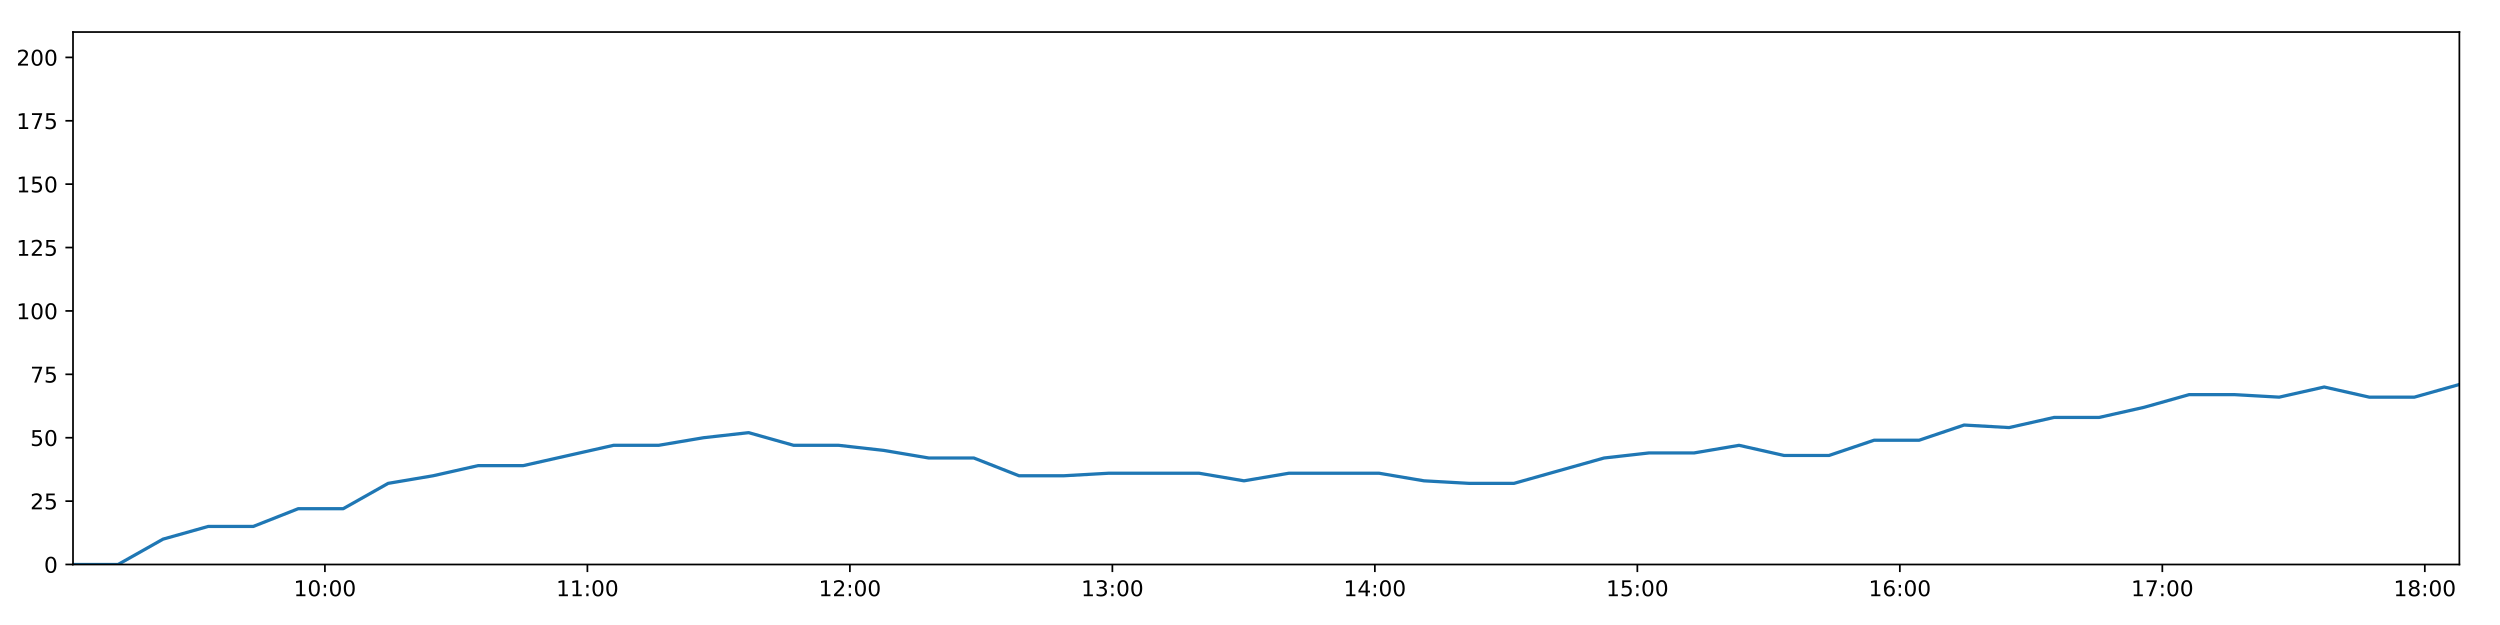
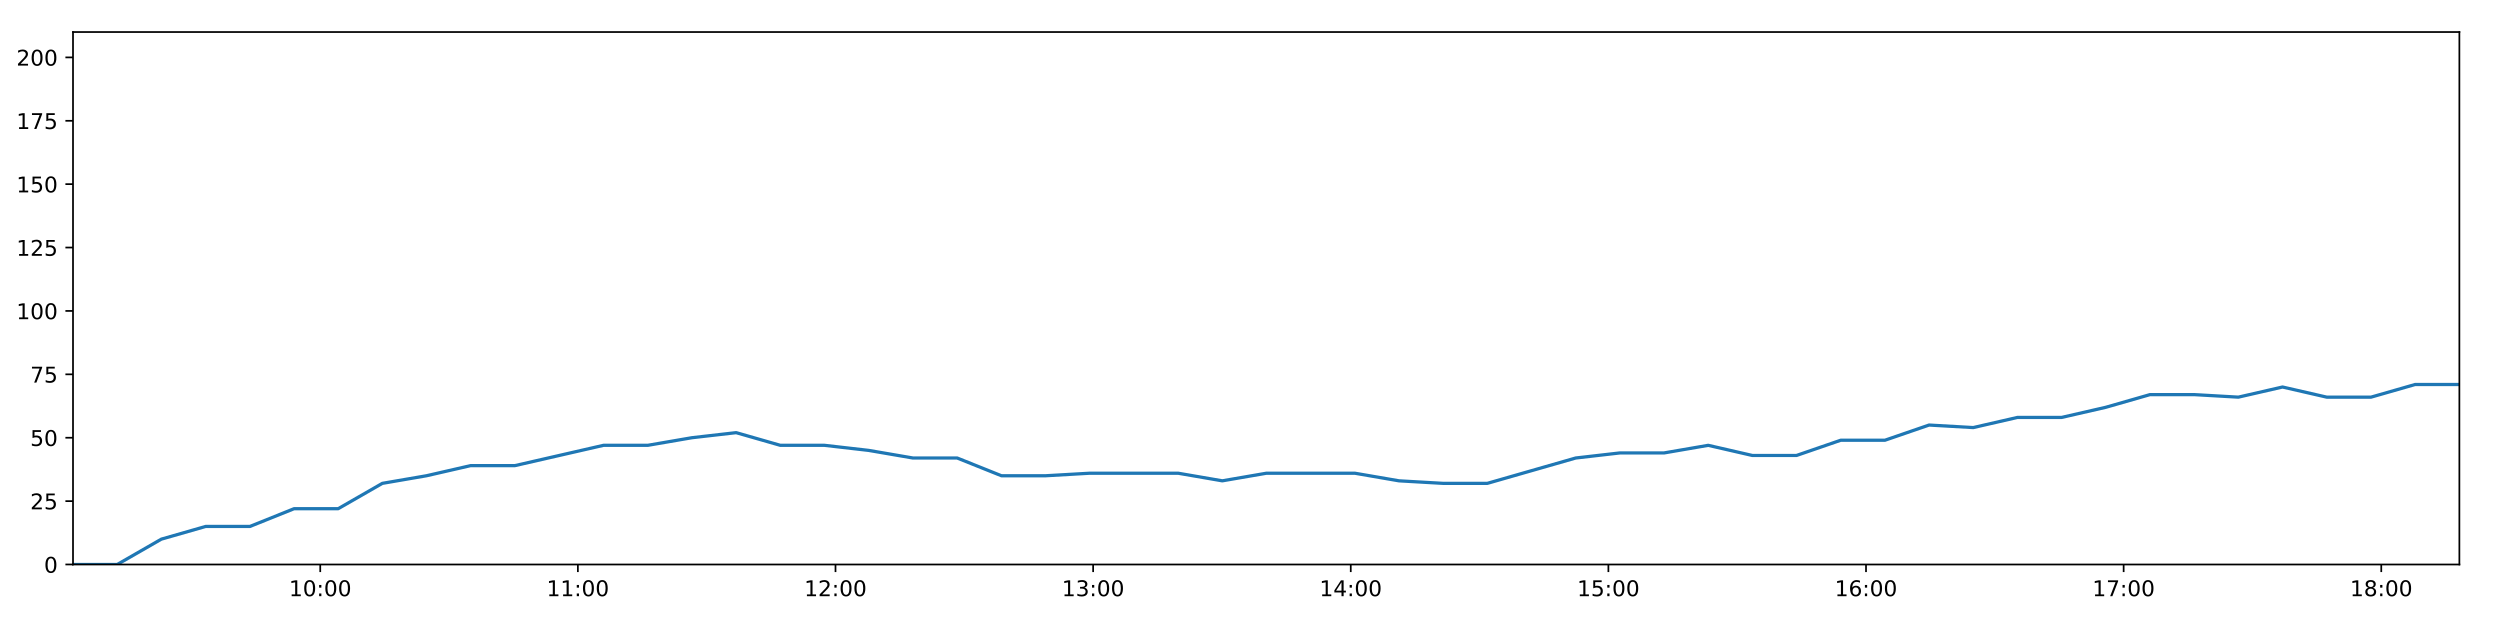
<svg xmlns="http://www.w3.org/2000/svg" xmlns:xlink="http://www.w3.org/1999/xlink" height="288pt" version="1.1" viewBox="0 0 1152 288" width="1152pt">
  <defs>
    <style type="text/css">
*{stroke-linecap:butt;stroke-linejoin:round;}
  </style>
  </defs>
  <g id="figure_1">
    <g id="patch_1">
      <path d="M 0 288  L 1152 288  L 1152 0  L 0 0  z " style="fill:#ffffff;" />
    </g>
    <g id="axes_1">
      <g id="patch_2">
        <path d="M 33.64 260.12  L 1133.28 260.12  L 1133.28 14.76  L 33.64 14.76  z " style="fill:#ffffff;" />
      </g>
      <g id="matplotlib.axis_1">
        <g id="xtick_1">
          <g id="line2d_1">
            <defs>
-               <path d="M 0 0  L 0 3.5  " id="mc57de98115" style="stroke:#000000;stroke-width:0.8;" />
-             </defs>
-             <g>
-               <use style="stroke:#000000;stroke-width:0.8;" x="149.719" xlink:href="#mc57de98115" y="260.12" />
+               <path d="M 0 0  L 0 3.5  " id="m4054f29b40" style="stroke:#000000;stroke-width:0.8;" />
+             </defs>
+             <g>
+               <use style="stroke:#000000;stroke-width:0.8;" x="147.569" xlink:href="#m4054f29b40" y="260.12" />
            </g>
          </g>
          <g id="text_1">
            <defs>
              <path d="M 12.406 8.297  L 28.516 8.297  L 28.516 63.922  L 10.984 60.406  L 10.984 69.391  L 28.422 72.906  L 38.281 72.906  L 38.281 8.297  L 54.391 8.297  L 54.391 0  L 12.406 0  z " id="DejaVuSans-49" />
              <path d="M 31.781 66.406  Q 24.172 66.406 20.328 58.906  Q 16.5 51.422 16.5 36.375  Q 16.5 21.391 20.328 13.891  Q 24.172 6.391 31.781 6.391  Q 39.453 6.391 43.281 13.891  Q 47.125 21.391 47.125 36.375  Q 47.125 51.422 43.281 58.906  Q 39.453 66.406 31.781 66.406  z M 31.781 74.219  Q 44.047 74.219 50.516 64.516  Q 56.984 54.828 56.984 36.375  Q 56.984 17.969 50.516 8.266  Q 44.047 -1.422 31.781 -1.422  Q 19.531 -1.422 13.062 8.266  Q 6.594 17.969 6.594 36.375  Q 6.594 54.828 13.062 64.516  Q 19.531 74.219 31.781 74.219  z " id="DejaVuSans-48" />
              <path d="M 11.719 12.406  L 22.016 12.406  L 22.016 0  L 11.719 0  z M 11.719 51.703  L 22.016 51.703  L 22.016 39.312  L 11.719 39.312  z " id="DejaVuSans-58" />
            </defs>
-             <g transform="translate(135.3094 274.7184)scale(0.1 -0.1)">
+             <g transform="translate(133.16 274.7184)scale(0.1 -0.1)">
              <use xlink:href="#DejaVuSans-49" />
              <use x="63.623" xlink:href="#DejaVuSans-48" />
              <use x="127.246" xlink:href="#DejaVuSans-58" />
              <use x="160.938" xlink:href="#DejaVuSans-48" />
              <use x="224.561" xlink:href="#DejaVuSans-48" />
            </g>
          </g>
        </g>
        <g id="xtick_2">
          <g id="line2d_2">
            <g>
-               <use style="stroke:#000000;stroke-width:0.8;" x="270.673" xlink:href="#mc57de98115" y="260.12" />
+               <use style="stroke:#000000;stroke-width:0.8;" x="266.284" xlink:href="#m4054f29b40" y="260.12" />
            </g>
          </g>
          <g id="text_2">
-             <g transform="translate(256.264 274.7184)scale(0.1 -0.1)">
+             <g transform="translate(251.8749 274.7184)scale(0.1 -0.1)">
              <use xlink:href="#DejaVuSans-49" />
              <use x="63.623" xlink:href="#DejaVuSans-49" />
              <use x="127.246" xlink:href="#DejaVuSans-58" />
              <use x="160.938" xlink:href="#DejaVuSans-48" />
              <use x="224.561" xlink:href="#DejaVuSans-48" />
            </g>
          </g>
        </g>
        <g id="xtick_3">
          <g id="line2d_3">
            <g>
-               <use style="stroke:#000000;stroke-width:0.8;" x="391.628" xlink:href="#mc57de98115" y="260.12" />
+               <use style="stroke:#000000;stroke-width:0.8;" x="384.999" xlink:href="#m4054f29b40" y="260.12" />
            </g>
          </g>
          <g id="text_3">
            <defs>
              <path d="M 19.188 8.297  L 53.609 8.297  L 53.609 0  L 7.328 0  L 7.328 8.297  Q 12.938 14.109 22.625 23.891  Q 32.328 33.688 34.812 36.531  Q 39.547 41.844 41.422 45.531  Q 43.312 49.219 43.312 52.781  Q 43.312 58.594 39.234 62.25  Q 35.156 65.922 28.609 65.922  Q 23.969 65.922 18.812 64.312  Q 13.672 62.703 7.812 59.422  L 7.812 69.391  Q 13.766 71.781 18.938 73  Q 24.125 74.219 28.422 74.219  Q 39.75 74.219 46.484 68.547  Q 53.219 62.891 53.219 53.422  Q 53.219 48.922 51.531 44.891  Q 49.859 40.875 45.406 35.406  Q 44.188 33.984 37.641 27.219  Q 31.109 20.453 19.188 8.297  z " id="DejaVuSans-50" />
            </defs>
-             <g transform="translate(377.2185 274.7184)scale(0.1 -0.1)">
+             <g transform="translate(370.5898 274.7184)scale(0.1 -0.1)">
              <use xlink:href="#DejaVuSans-49" />
              <use x="63.623" xlink:href="#DejaVuSans-50" />
              <use x="127.246" xlink:href="#DejaVuSans-58" />
              <use x="160.938" xlink:href="#DejaVuSans-48" />
              <use x="224.561" xlink:href="#DejaVuSans-48" />
            </g>
          </g>
        </g>
        <g id="xtick_4">
          <g id="line2d_4">
            <g>
-               <use style="stroke:#000000;stroke-width:0.8;" x="512.582" xlink:href="#mc57de98115" y="260.12" />
+               <use style="stroke:#000000;stroke-width:0.8;" x="503.714" xlink:href="#m4054f29b40" y="260.12" />
            </g>
          </g>
          <g id="text_4">
            <defs>
              <path d="M 40.578 39.312  Q 47.656 37.797 51.625 33  Q 55.609 28.219 55.609 21.188  Q 55.609 10.406 48.188 4.484  Q 40.766 -1.422 27.094 -1.422  Q 22.516 -1.422 17.656 -0.516  Q 12.797 0.391 7.625 2.203  L 7.625 11.719  Q 11.719 9.328 16.594 8.109  Q 21.484 6.891 26.812 6.891  Q 36.078 6.891 40.938 10.547  Q 45.797 14.203 45.797 21.188  Q 45.797 27.641 41.281 31.266  Q 36.766 34.906 28.719 34.906  L 20.219 34.906  L 20.219 43.016  L 29.109 43.016  Q 36.375 43.016 40.234 45.922  Q 44.094 48.828 44.094 54.297  Q 44.094 59.906 40.109 62.906  Q 36.141 65.922 28.719 65.922  Q 24.656 65.922 20.016 65.031  Q 15.375 64.156 9.812 62.312  L 9.812 71.094  Q 15.438 72.656 20.344 73.438  Q 25.25 74.219 29.594 74.219  Q 40.828 74.219 47.359 69.109  Q 53.906 64.016 53.906 55.328  Q 53.906 49.266 50.438 45.094  Q 46.969 40.922 40.578 39.312  z " id="DejaVuSans-51" />
            </defs>
-             <g transform="translate(498.1731 274.7184)scale(0.1 -0.1)">
+             <g transform="translate(489.3046 274.7184)scale(0.1 -0.1)">
              <use xlink:href="#DejaVuSans-49" />
              <use x="63.623" xlink:href="#DejaVuSans-51" />
              <use x="127.246" xlink:href="#DejaVuSans-58" />
              <use x="160.938" xlink:href="#DejaVuSans-48" />
              <use x="224.561" xlink:href="#DejaVuSans-48" />
            </g>
          </g>
        </g>
        <g id="xtick_5">
          <g id="line2d_5">
            <g>
-               <use style="stroke:#000000;stroke-width:0.8;" x="633.537" xlink:href="#mc57de98115" y="260.12" />
+               <use style="stroke:#000000;stroke-width:0.8;" x="622.429" xlink:href="#m4054f29b40" y="260.12" />
            </g>
          </g>
          <g id="text_5">
            <defs>
              <path d="M 37.797 64.312  L 12.891 25.391  L 37.797 25.391  z M 35.203 72.906  L 47.609 72.906  L 47.609 25.391  L 58.016 25.391  L 58.016 17.188  L 47.609 17.188  L 47.609 0  L 37.797 0  L 37.797 17.188  L 4.891 17.188  L 4.891 26.703  z " id="DejaVuSans-52" />
            </defs>
-             <g transform="translate(619.1277 274.7184)scale(0.1 -0.1)">
+             <g transform="translate(608.0195 274.7184)scale(0.1 -0.1)">
              <use xlink:href="#DejaVuSans-49" />
              <use x="63.623" xlink:href="#DejaVuSans-52" />
              <use x="127.246" xlink:href="#DejaVuSans-58" />
              <use x="160.938" xlink:href="#DejaVuSans-48" />
              <use x="224.561" xlink:href="#DejaVuSans-48" />
            </g>
          </g>
        </g>
        <g id="xtick_6">
          <g id="line2d_6">
            <g>
-               <use style="stroke:#000000;stroke-width:0.8;" x="754.492" xlink:href="#mc57de98115" y="260.12" />
+               <use style="stroke:#000000;stroke-width:0.8;" x="741.144" xlink:href="#m4054f29b40" y="260.12" />
            </g>
          </g>
          <g id="text_6">
            <defs>
              <path d="M 10.797 72.906  L 49.516 72.906  L 49.516 64.594  L 19.828 64.594  L 19.828 46.734  Q 21.969 47.469 24.109 47.828  Q 26.266 48.188 28.422 48.188  Q 40.625 48.188 47.75 41.5  Q 54.891 34.812 54.891 23.391  Q 54.891 11.625 47.562 5.094  Q 40.234 -1.422 26.906 -1.422  Q 22.312 -1.422 17.547 -0.641  Q 12.797 0.141 7.719 1.703  L 7.719 11.625  Q 12.109 9.234 16.797 8.062  Q 21.484 6.891 26.703 6.891  Q 35.156 6.891 40.078 11.328  Q 45.016 15.766 45.016 23.391  Q 45.016 31 40.078 35.438  Q 35.156 39.891 26.703 39.891  Q 22.75 39.891 18.812 39.016  Q 14.891 38.141 10.797 36.281  z " id="DejaVuSans-53" />
            </defs>
-             <g transform="translate(740.0822 274.7184)scale(0.1 -0.1)">
+             <g transform="translate(726.7344 274.7184)scale(0.1 -0.1)">
              <use xlink:href="#DejaVuSans-49" />
              <use x="63.623" xlink:href="#DejaVuSans-53" />
              <use x="127.246" xlink:href="#DejaVuSans-58" />
              <use x="160.938" xlink:href="#DejaVuSans-48" />
              <use x="224.561" xlink:href="#DejaVuSans-48" />
            </g>
          </g>
        </g>
        <g id="xtick_7">
          <g id="line2d_7">
            <g>
-               <use style="stroke:#000000;stroke-width:0.8;" x="875.446" xlink:href="#mc57de98115" y="260.12" />
+               <use style="stroke:#000000;stroke-width:0.8;" x="859.859" xlink:href="#m4054f29b40" y="260.12" />
            </g>
          </g>
          <g id="text_7">
            <defs>
              <path d="M 33.016 40.375  Q 26.375 40.375 22.484 35.828  Q 18.609 31.297 18.609 23.391  Q 18.609 15.531 22.484 10.953  Q 26.375 6.391 33.016 6.391  Q 39.656 6.391 43.531 10.953  Q 47.406 15.531 47.406 23.391  Q 47.406 31.297 43.531 35.828  Q 39.656 40.375 33.016 40.375  z M 52.594 71.297  L 52.594 62.312  Q 48.875 64.062 45.094 64.984  Q 41.312 65.922 37.594 65.922  Q 27.828 65.922 22.672 59.328  Q 17.531 52.734 16.797 39.406  Q 19.672 43.656 24.016 45.922  Q 28.375 48.188 33.594 48.188  Q 44.578 48.188 50.953 41.516  Q 57.328 34.859 57.328 23.391  Q 57.328 12.156 50.688 5.359  Q 44.047 -1.422 33.016 -1.422  Q 20.359 -1.422 13.672 8.266  Q 6.984 17.969 6.984 36.375  Q 6.984 53.656 15.188 63.938  Q 23.391 74.219 37.203 74.219  Q 40.922 74.219 44.703 73.484  Q 48.484 72.75 52.594 71.297  z " id="DejaVuSans-54" />
            </defs>
-             <g transform="translate(861.0368 274.7184)scale(0.1 -0.1)">
+             <g transform="translate(845.4493 274.7184)scale(0.1 -0.1)">
              <use xlink:href="#DejaVuSans-49" />
              <use x="63.623" xlink:href="#DejaVuSans-54" />
              <use x="127.246" xlink:href="#DejaVuSans-58" />
              <use x="160.938" xlink:href="#DejaVuSans-48" />
              <use x="224.561" xlink:href="#DejaVuSans-48" />
            </g>
          </g>
        </g>
        <g id="xtick_8">
          <g id="line2d_8">
            <g>
-               <use style="stroke:#000000;stroke-width:0.8;" x="996.401" xlink:href="#mc57de98115" y="260.12" />
+               <use style="stroke:#000000;stroke-width:0.8;" x="978.574" xlink:href="#m4054f29b40" y="260.12" />
            </g>
          </g>
          <g id="text_8">
            <defs>
              <path d="M 8.203 72.906  L 55.078 72.906  L 55.078 68.703  L 28.609 0  L 18.312 0  L 43.219 64.594  L 8.203 64.594  z " id="DejaVuSans-55" />
            </defs>
-             <g transform="translate(981.9913 274.7184)scale(0.1 -0.1)">
+             <g transform="translate(964.1641 274.7184)scale(0.1 -0.1)">
              <use xlink:href="#DejaVuSans-49" />
              <use x="63.623" xlink:href="#DejaVuSans-55" />
              <use x="127.246" xlink:href="#DejaVuSans-58" />
              <use x="160.938" xlink:href="#DejaVuSans-48" />
              <use x="224.561" xlink:href="#DejaVuSans-48" />
            </g>
          </g>
        </g>
        <g id="xtick_9">
          <g id="line2d_9">
            <g>
-               <use style="stroke:#000000;stroke-width:0.8;" x="1117.355" xlink:href="#mc57de98115" y="260.12" />
+               <use style="stroke:#000000;stroke-width:0.8;" x="1097.288" xlink:href="#m4054f29b40" y="260.12" />
            </g>
          </g>
          <g id="text_9">
            <defs>
              <path d="M 31.781 34.625  Q 24.75 34.625 20.719 30.859  Q 16.703 27.094 16.703 20.516  Q 16.703 13.922 20.719 10.156  Q 24.75 6.391 31.781 6.391  Q 38.812 6.391 42.859 10.172  Q 46.922 13.969 46.922 20.516  Q 46.922 27.094 42.891 30.859  Q 38.875 34.625 31.781 34.625  z M 21.922 38.812  Q 15.578 40.375 12.031 44.719  Q 8.5 49.078 8.5 55.328  Q 8.5 64.062 14.719 69.141  Q 20.953 74.219 31.781 74.219  Q 42.672 74.219 48.875 69.141  Q 55.078 64.062 55.078 55.328  Q 55.078 49.078 51.531 44.719  Q 48 40.375 41.703 38.812  Q 48.828 37.156 52.797 32.312  Q 56.781 27.484 56.781 20.516  Q 56.781 9.906 50.312 4.234  Q 43.844 -1.422 31.781 -1.422  Q 19.734 -1.422 13.25 4.234  Q 6.781 9.906 6.781 20.516  Q 6.781 27.484 10.781 32.312  Q 14.797 37.156 21.922 38.812  z M 18.312 54.391  Q 18.312 48.734 21.844 45.562  Q 25.391 42.391 31.781 42.391  Q 38.141 42.391 41.719 45.562  Q 45.312 48.734 45.312 54.391  Q 45.312 60.062 41.719 63.234  Q 38.141 66.406 31.781 66.406  Q 25.391 66.406 21.844 63.234  Q 18.312 60.062 18.312 54.391  z " id="DejaVuSans-56" />
            </defs>
-             <g transform="translate(1102.946 274.7184)scale(0.1 -0.1)">
+             <g transform="translate(1082.879 274.7184)scale(0.1 -0.1)">
              <use xlink:href="#DejaVuSans-49" />
              <use x="63.623" xlink:href="#DejaVuSans-56" />
              <use x="127.246" xlink:href="#DejaVuSans-58" />
              <use x="160.938" xlink:href="#DejaVuSans-48" />
              <use x="224.561" xlink:href="#DejaVuSans-48" />
            </g>
          </g>
        </g>
      </g>
      <g id="matplotlib.axis_2">
        <g id="ytick_1">
          <g id="line2d_10">
            <defs>
-               <path d="M 0 0  L -3.5 0  " id="m4532888401" style="stroke:#000000;stroke-width:0.8;" />
-             </defs>
-             <g>
-               <use style="stroke:#000000;stroke-width:0.8;" x="33.64" xlink:href="#m4532888401" y="260.12" />
+               <path d="M 0 0  L -3.5 0  " id="md4cf9f7b6d" style="stroke:#000000;stroke-width:0.8;" />
+             </defs>
+             <g>
+               <use style="stroke:#000000;stroke-width:0.8;" x="33.64" xlink:href="#md4cf9f7b6d" y="260.12" />
            </g>
          </g>
          <g id="text_10">
            <g transform="translate(20.2775 263.9192)scale(0.1 -0.1)">
              <use xlink:href="#DejaVuSans-48" />
            </g>
          </g>
        </g>
        <g id="ytick_2">
          <g id="line2d_11">
            <g>
-               <use style="stroke:#000000;stroke-width:0.8;" x="33.64" xlink:href="#m4532888401" y="230.91" />
+               <use style="stroke:#000000;stroke-width:0.8;" x="33.64" xlink:href="#md4cf9f7b6d" y="230.91" />
            </g>
          </g>
          <g id="text_11">
            <g transform="translate(13.915 234.7097)scale(0.1 -0.1)">
              <use xlink:href="#DejaVuSans-50" />
              <use x="63.623" xlink:href="#DejaVuSans-53" />
            </g>
          </g>
        </g>
        <g id="ytick_3">
          <g id="line2d_12">
            <g>
-               <use style="stroke:#000000;stroke-width:0.8;" x="33.64" xlink:href="#m4532888401" y="201.701" />
+               <use style="stroke:#000000;stroke-width:0.8;" x="33.64" xlink:href="#md4cf9f7b6d" y="201.701" />
            </g>
          </g>
          <g id="text_12">
            <g transform="translate(13.915 205.5002)scale(0.1 -0.1)">
              <use xlink:href="#DejaVuSans-53" />
              <use x="63.623" xlink:href="#DejaVuSans-48" />
            </g>
          </g>
        </g>
        <g id="ytick_4">
          <g id="line2d_13">
            <g>
-               <use style="stroke:#000000;stroke-width:0.8;" x="33.64" xlink:href="#m4532888401" y="172.491" />
+               <use style="stroke:#000000;stroke-width:0.8;" x="33.64" xlink:href="#md4cf9f7b6d" y="172.491" />
            </g>
          </g>
          <g id="text_13">
            <g transform="translate(13.915 176.2906)scale(0.1 -0.1)">
              <use xlink:href="#DejaVuSans-55" />
              <use x="63.623" xlink:href="#DejaVuSans-53" />
            </g>
          </g>
        </g>
        <g id="ytick_5">
          <g id="line2d_14">
            <g>
-               <use style="stroke:#000000;stroke-width:0.8;" x="33.64" xlink:href="#m4532888401" y="143.282" />
+               <use style="stroke:#000000;stroke-width:0.8;" x="33.64" xlink:href="#md4cf9f7b6d" y="143.282" />
            </g>
          </g>
          <g id="text_14">
            <g transform="translate(7.5525 147.0811)scale(0.1 -0.1)">
              <use xlink:href="#DejaVuSans-49" />
              <use x="63.623" xlink:href="#DejaVuSans-48" />
              <use x="127.246" xlink:href="#DejaVuSans-48" />
            </g>
          </g>
        </g>
        <g id="ytick_6">
          <g id="line2d_15">
            <g>
-               <use style="stroke:#000000;stroke-width:0.8;" x="33.64" xlink:href="#m4532888401" y="114.072" />
+               <use style="stroke:#000000;stroke-width:0.8;" x="33.64" xlink:href="#md4cf9f7b6d" y="114.072" />
            </g>
          </g>
          <g id="text_15">
            <g transform="translate(7.5525 117.8716)scale(0.1 -0.1)">
              <use xlink:href="#DejaVuSans-49" />
              <use x="63.623" xlink:href="#DejaVuSans-50" />
              <use x="127.246" xlink:href="#DejaVuSans-53" />
            </g>
          </g>
        </g>
        <g id="ytick_7">
          <g id="line2d_16">
            <g>
-               <use style="stroke:#000000;stroke-width:0.8;" x="33.64" xlink:href="#m4532888401" y="84.863" />
+               <use style="stroke:#000000;stroke-width:0.8;" x="33.64" xlink:href="#md4cf9f7b6d" y="84.863" />
            </g>
          </g>
          <g id="text_16">
            <g transform="translate(7.5525 88.66208)scale(0.1 -0.1)">
              <use xlink:href="#DejaVuSans-49" />
              <use x="63.623" xlink:href="#DejaVuSans-53" />
              <use x="127.246" xlink:href="#DejaVuSans-48" />
            </g>
          </g>
        </g>
        <g id="ytick_8">
          <g id="line2d_17">
            <g>
-               <use style="stroke:#000000;stroke-width:0.8;" x="33.64" xlink:href="#m4532888401" y="55.653" />
+               <use style="stroke:#000000;stroke-width:0.8;" x="33.64" xlink:href="#md4cf9f7b6d" y="55.653" />
            </g>
          </g>
          <g id="text_17">
            <g transform="translate(7.5525 59.45255)scale(0.1 -0.1)">
              <use xlink:href="#DejaVuSans-49" />
              <use x="63.623" xlink:href="#DejaVuSans-55" />
              <use x="127.246" xlink:href="#DejaVuSans-53" />
            </g>
          </g>
        </g>
        <g id="ytick_9">
          <g id="line2d_18">
            <g>
-               <use style="stroke:#000000;stroke-width:0.8;" x="33.64" xlink:href="#m4532888401" y="26.444" />
+               <use style="stroke:#000000;stroke-width:0.8;" x="33.64" xlink:href="#md4cf9f7b6d" y="26.444" />
            </g>
          </g>
          <g id="text_18">
            <g transform="translate(7.5525 30.24303)scale(0.1 -0.1)">
              <use xlink:href="#DejaVuSans-50" />
              <use x="63.623" xlink:href="#DejaVuSans-48" />
              <use x="127.246" xlink:href="#DejaVuSans-48" />
            </g>
          </g>
        </g>
      </g>
      <g id="line2d_19">
-         <path clip-path="url(#pad2d476c94)" d="M 33.64 260.12  L 54.389 260.12  L 75.12 248.436  L 95.893 242.594  L 116.679 242.594  L 137.405 234.416  L 158.125 234.416  L 178.862 222.732  L 199.587 219.227  L 220.35 214.553  L 241.129 214.553  L 261.92 209.88  L 282.699 205.206  L 303.472 205.206  L 324.217 201.701  L 344.983 199.364  L 365.727 205.206  L 386.47 205.206  L 407.201 207.543  L 427.979 211.048  L 448.74 211.048  L 469.54 219.227  L 490.282 219.227  L 511.019 218.058  L 531.766 218.058  L 552.498 218.058  L 573.225 221.563  L 593.964 218.058  L 614.699 218.058  L 635.44 218.058  L 656.18 221.563  L 676.921 222.732  L 697.649 222.732  L 718.404 216.89  L 739.148 211.048  L 759.874 208.711  L 780.634 208.711  L 801.355 205.206  L 822.083 209.88  L 842.811 209.88  L 863.547 202.869  L 884.304 202.869  L 905.052 195.859  L 925.786 197.027  L 946.533 192.354  L 967.275 192.354  L 988.018 187.68  L 1008.774 181.838  L 1029.503 181.838  L 1050.248 183.007  L 1070.998 178.333  L 1091.772 183.007  L 1112.543 183.007  L 1133.28 177.165  " style="fill:none;stroke:#1f77b4;stroke-linecap:square;stroke-width:1.5;" />
+         <path clip-path="url(#p4447c25004)" d="M 33.64 260.12  L 54.005 260.12  L 74.352 248.436  L 94.74 242.594  L 115.142 242.594  L 135.483 234.416  L 155.82 234.416  L 176.173 222.732  L 196.514 219.227  L 216.893 214.553  L 237.287 214.553  L 257.693 209.88  L 278.088 205.206  L 298.475 205.206  L 318.837 201.701  L 339.218 199.364  L 359.578 205.206  L 379.936 205.206  L 400.284 207.543  L 420.677 211.048  L 441.054 211.048  L 461.469 219.227  L 481.826 219.227  L 502.18 218.058  L 522.542 218.058  L 542.89 218.058  L 563.234 221.563  L 583.588 218.058  L 603.94 218.058  L 624.297 218.058  L 644.653 221.563  L 665.01 222.732  L 685.354 222.732  L 705.725 216.89  L 726.085 211.048  L 746.426 208.711  L 766.802 208.711  L 787.139 205.206  L 807.484 209.88  L 827.827 209.88  L 848.18 202.869  L 868.553 202.869  L 888.916 195.859  L 909.267 197.027  L 929.629 192.354  L 949.987 192.354  L 970.346 187.68  L 990.717 181.838  L 1011.063 181.838  L 1031.423 183.007  L 1051.789 178.333  L 1072.179 183.007  L 1092.565 183.007  L 1112.918 177.165  L 1133.28 177.165  " style="fill:none;stroke:#1f77b4;stroke-linecap:square;stroke-width:1.5;" />
      </g>
      <g id="patch_3">
        <path d="M 33.64 260.12  L 33.64 14.76  " style="fill:none;stroke:#000000;stroke-linecap:square;stroke-linejoin:miter;stroke-width:0.8;" />
      </g>
      <g id="patch_4">
        <path d="M 1133.28 260.12  L 1133.28 14.76  " style="fill:none;stroke:#000000;stroke-linecap:square;stroke-linejoin:miter;stroke-width:0.8;" />
      </g>
      <g id="patch_5">
        <path d="M 33.64 260.12  L 1133.28 260.12  " style="fill:none;stroke:#000000;stroke-linecap:square;stroke-linejoin:miter;stroke-width:0.8;" />
      </g>
      <g id="patch_6">
        <path d="M 33.64 14.76  L 1133.28 14.76  " style="fill:none;stroke:#000000;stroke-linecap:square;stroke-linejoin:miter;stroke-width:0.8;" />
      </g>
    </g>
  </g>
  <defs>
-     <clipPath id="pad2d476c94">
+     <clipPath id="p4447c25004">
      <rect height="245.36" width="1099.64" x="33.64" y="14.76" />
    </clipPath>
  </defs>
</svg>
